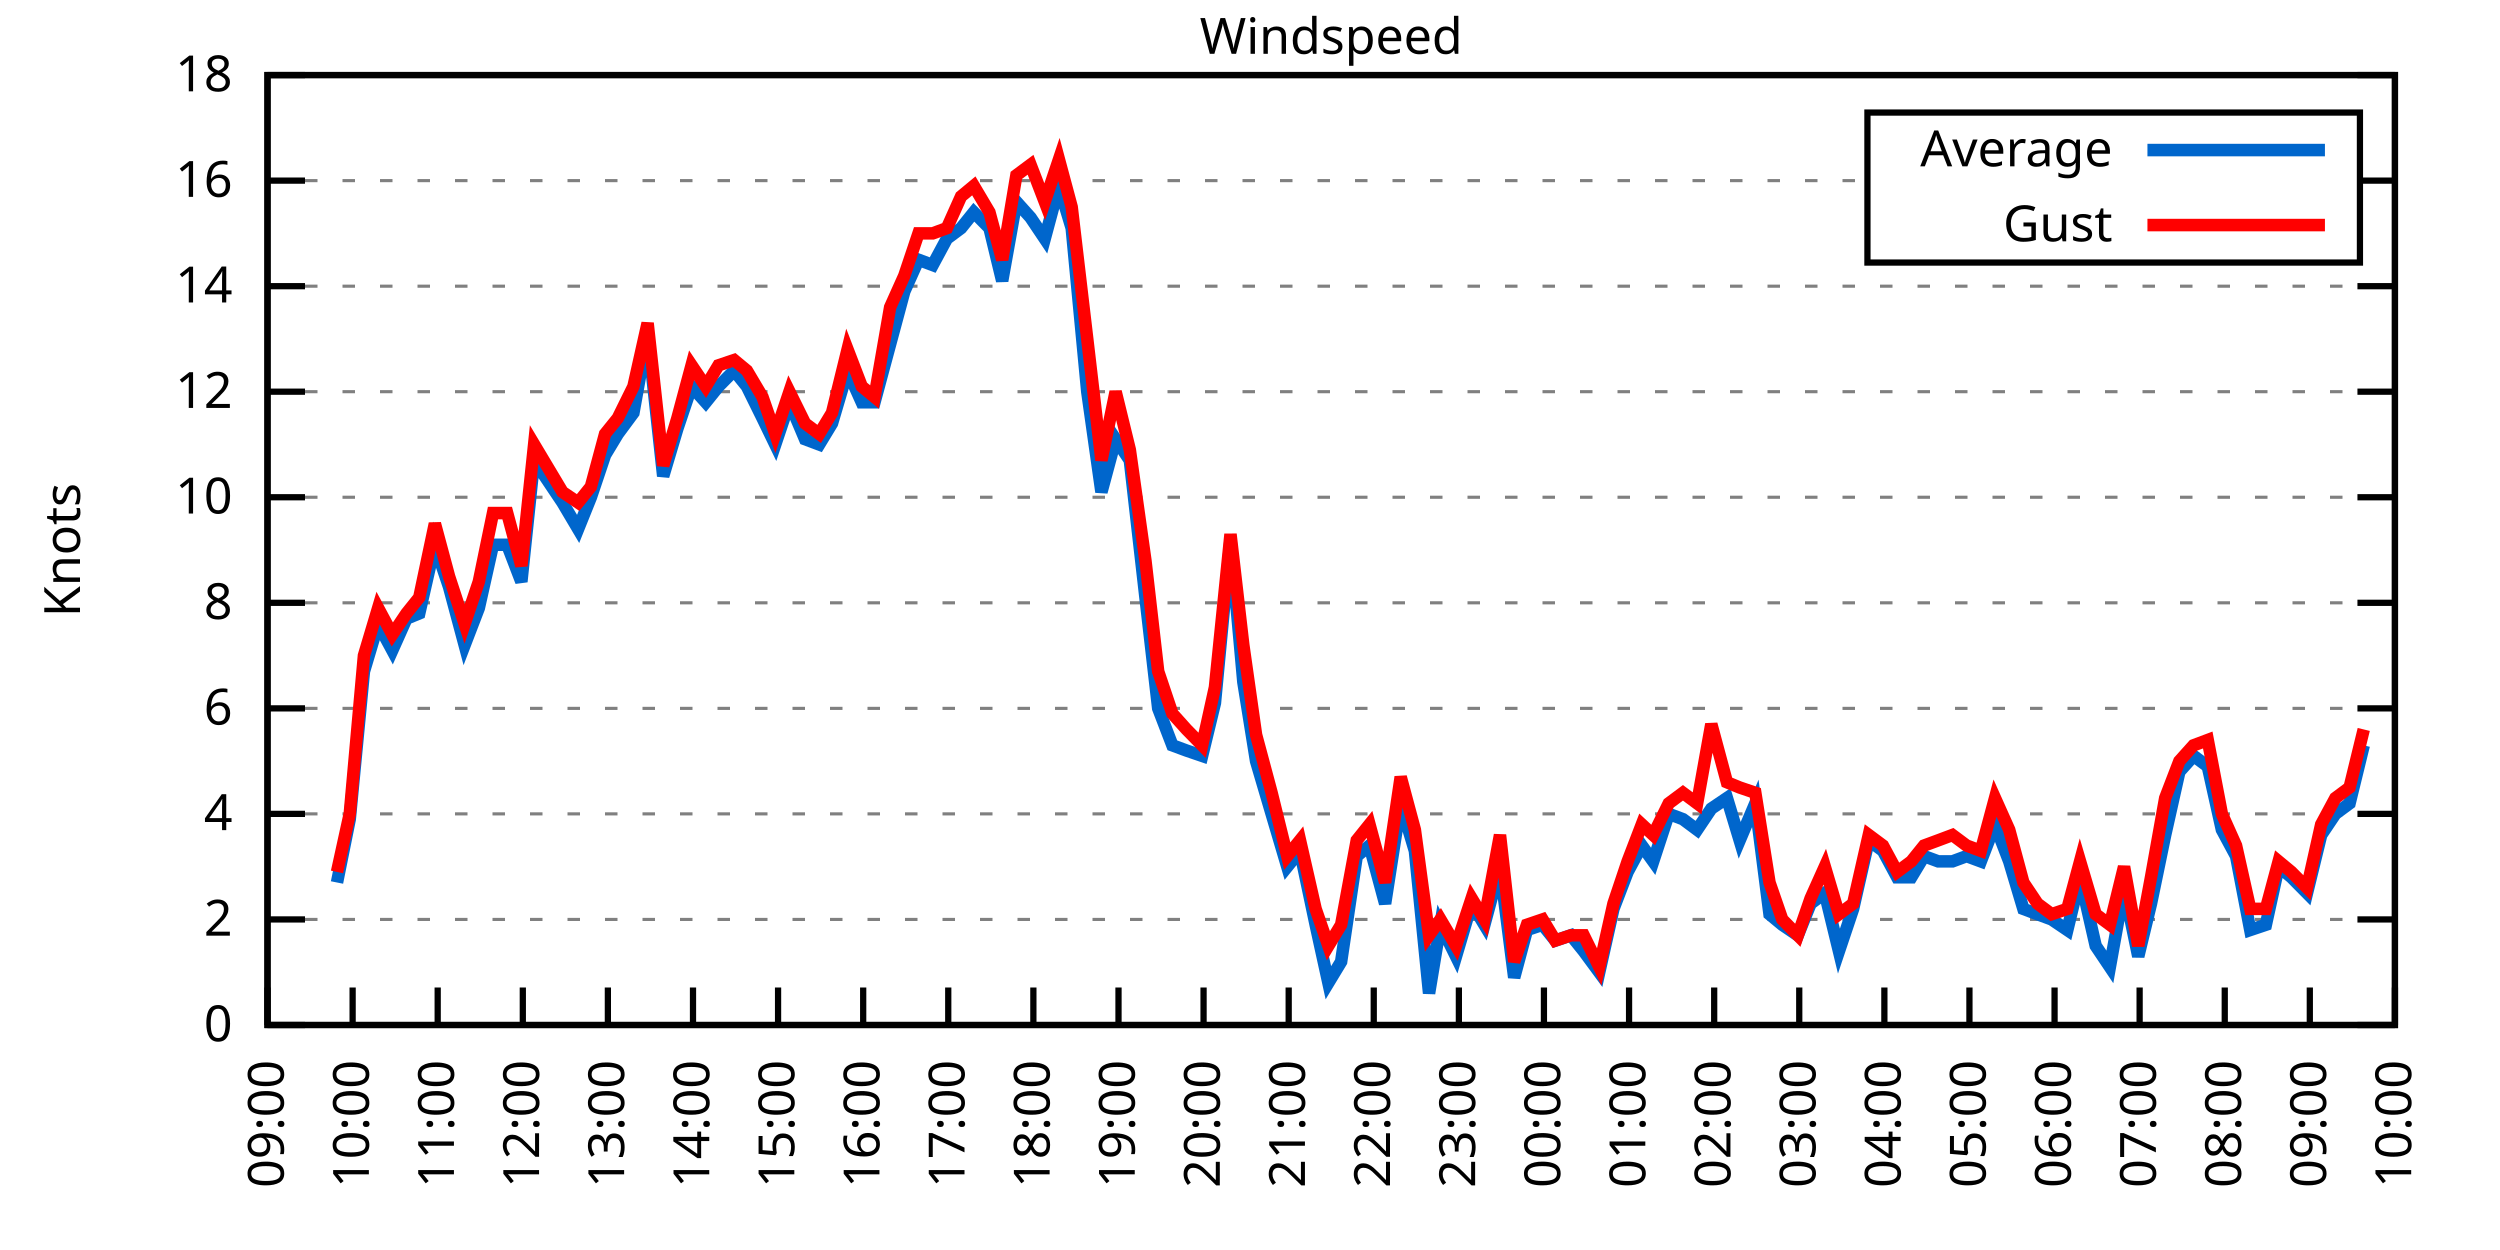
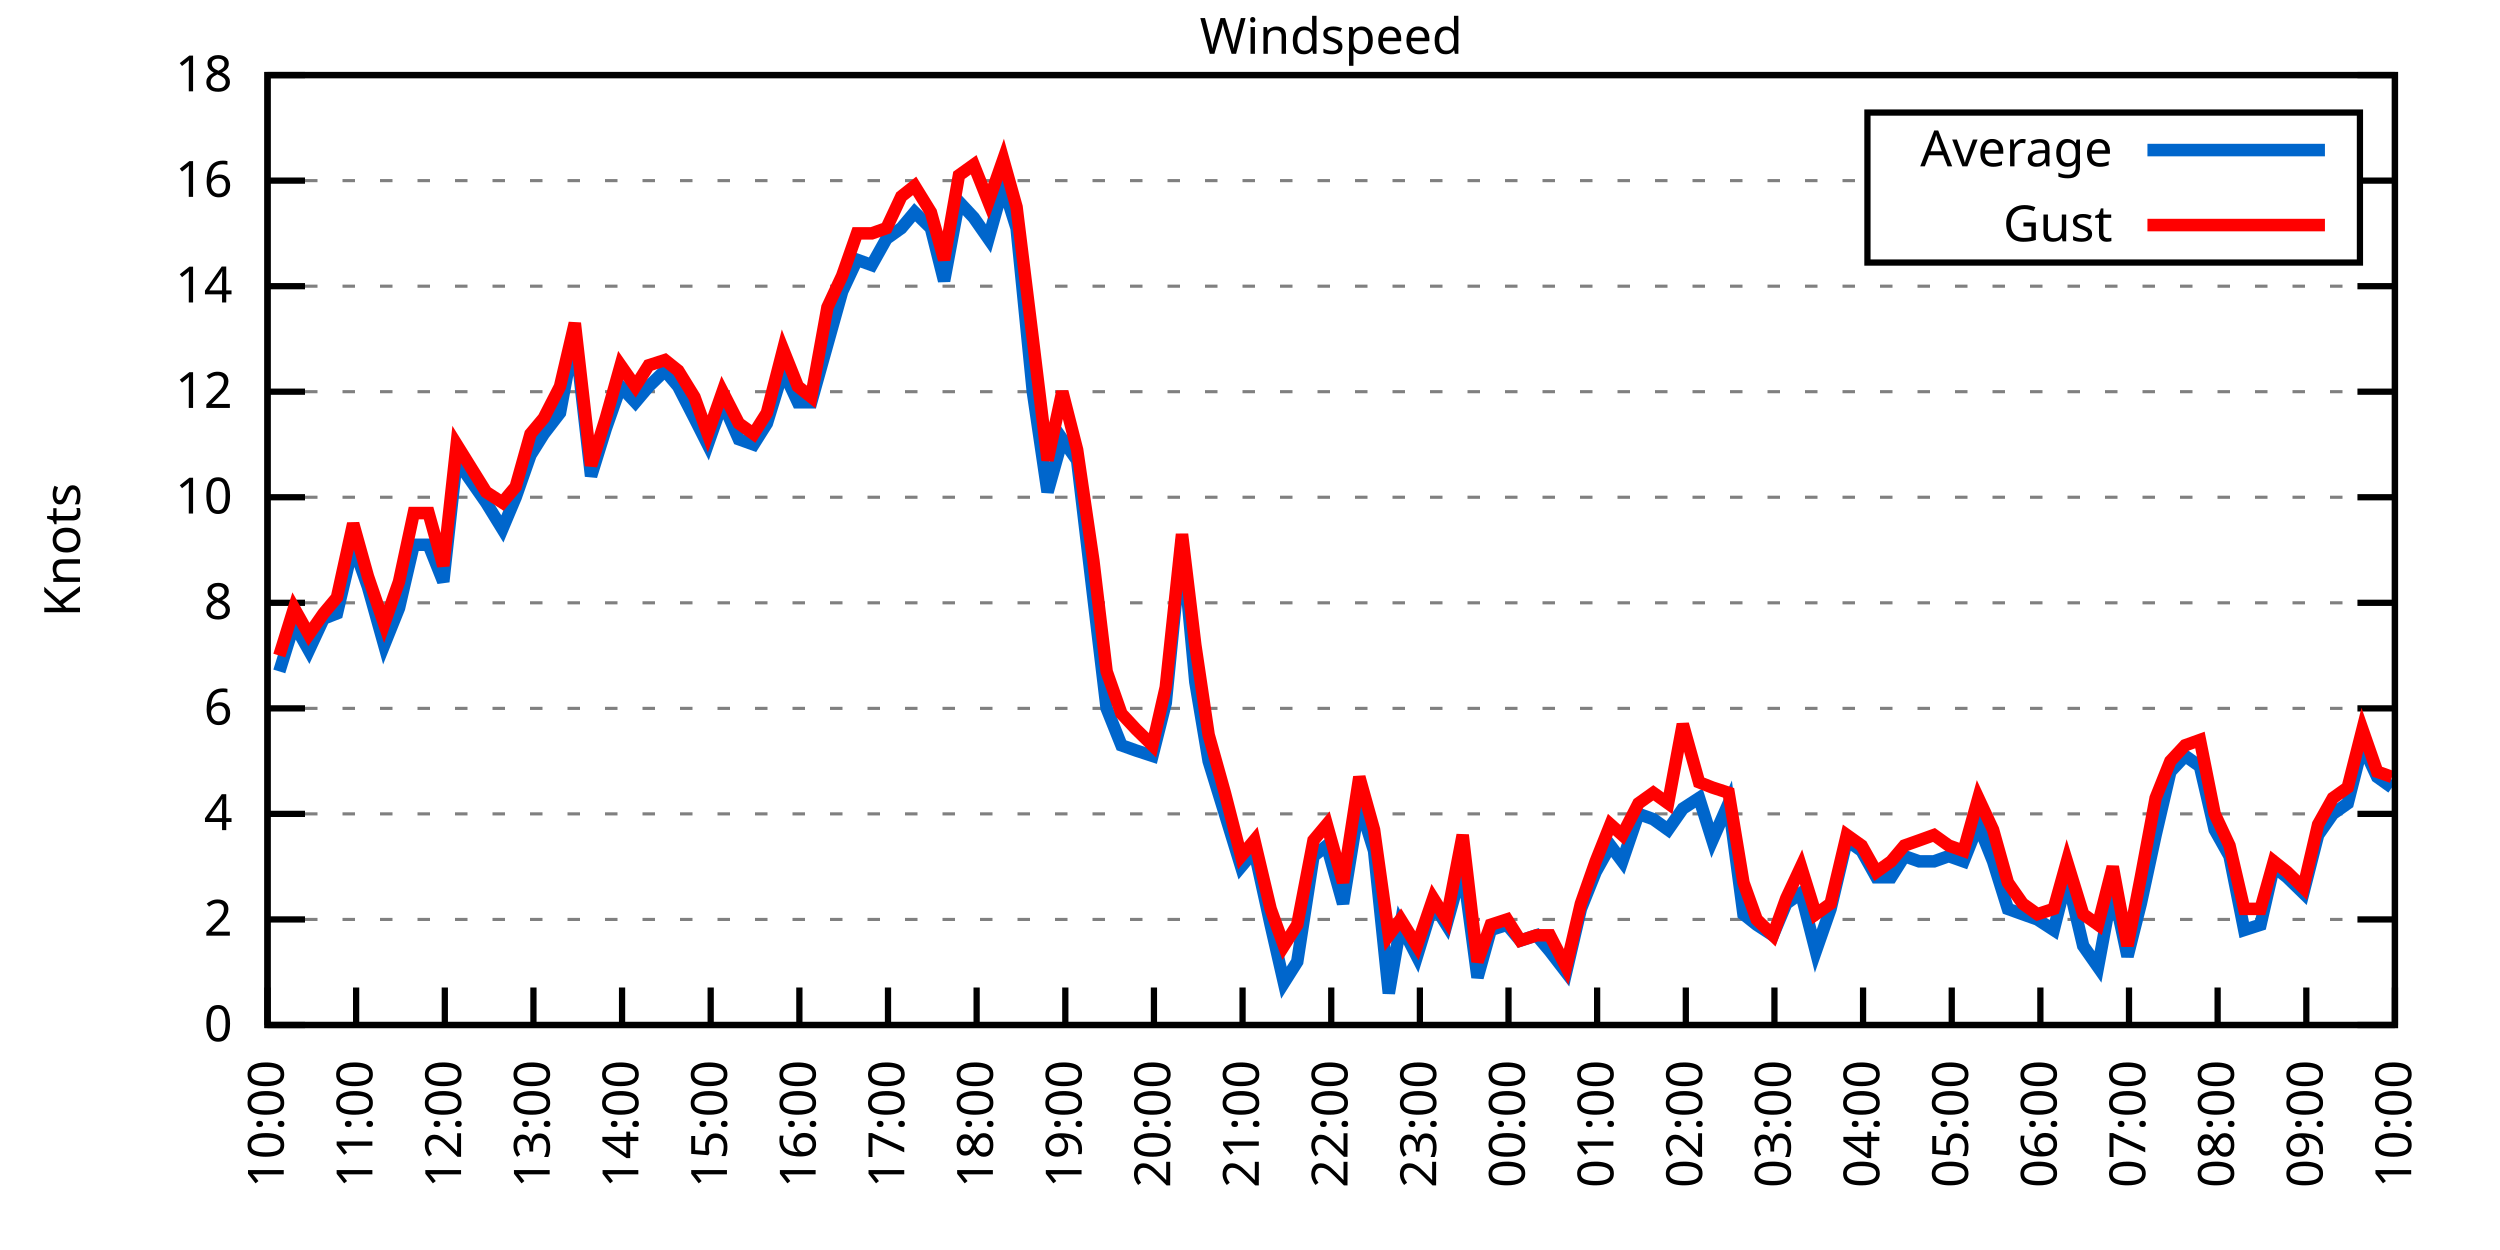
<svg xmlns="http://www.w3.org/2000/svg" xmlns:xlink="http://www.w3.org/1999/xlink" width="400" height="200" viewBox="0 0 400 200">
  <g id="gnuplot_canvas">
    <rect x="0" y="0" width="400" height="200" fill="none" />
    <defs>
      <circle id="gpDot" r="0.5" stroke-width="0.5" stroke="currentColor" />
      <path id="gpPt0" stroke-width="0.333" stroke="currentColor" d="M-1,0 h2 M0,-1 v2" />
      <path id="gpPt1" stroke-width="0.333" stroke="currentColor" d="M-1,-1 L1,1 M1,-1 L-1,1" />
      <path id="gpPt2" stroke-width="0.333" stroke="currentColor" d="M-1,0 L1,0 M0,-1 L0,1 M-1,-1 L1,1 M-1,1 L1,-1" />
      <rect id="gpPt3" stroke-width="0.333" stroke="currentColor" x="-1" y="-1" width="2" height="2" />
      <rect id="gpPt4" stroke-width="0.333" stroke="currentColor" fill="currentColor" x="-1" y="-1" width="2" height="2" />
      <circle id="gpPt5" stroke-width="0.333" stroke="currentColor" cx="0" cy="0" r="1" />
      <use xlink:href="#gpPt5" id="gpPt6" fill="currentColor" stroke="none" />
      <path id="gpPt7" stroke-width="0.333" stroke="currentColor" d="M0,-1.33 L-1.33,0.67 L1.33,0.67 z" />
      <use xlink:href="#gpPt7" id="gpPt8" fill="currentColor" stroke="none" />
      <use xlink:href="#gpPt7" id="gpPt9" stroke="currentColor" transform="rotate(180)" />
      <use xlink:href="#gpPt9" id="gpPt10" fill="currentColor" stroke="none" />
      <use xlink:href="#gpPt3" id="gpPt11" stroke="currentColor" transform="rotate(45)" />
      <use xlink:href="#gpPt11" id="gpPt12" fill="currentColor" stroke="none" />
      <path id="gpPt13" stroke-width="0.333" stroke="currentColor" d="M0,1.330 L1.265,0.411 L0.782,-1.067 L-0.782,-1.076 L-1.265,0.411 z" />
      <use xlink:href="#gpPt13" id="gpPt14" fill="currentColor" stroke="none" />
      <filter id="textbox" filterUnits="objectBoundingBox" x="0" y="0" height="1" width="1">
        <feFlood flood-color="white" flood-opacity="1" result="bgnd" />
        <feComposite in="SourceGraphic" in2="bgnd" operator="atop" />
      </filter>
      <filter id="greybox" filterUnits="objectBoundingBox" x="0" y="0" height="1" width="1">
        <feFlood flood-color="lightgrey" flood-opacity="1" result="grey" />
        <feComposite in="SourceGraphic" in2="grey" operator="atop" />
      </filter>
    </defs>
    <g fill="none" color="white" stroke="currentColor" stroke-width="1.00" stroke-linecap="butt" stroke-linejoin="miter">
</g>
    <g fill="none" color="black" stroke="currentColor" stroke-width="1.00" stroke-linecap="butt" stroke-linejoin="miter">
      <g stroke="none" shape-rendering="crispEdges">
        <polygon fill="rgb(255, 255, 255)" points="42.80,164.00 383.18,164.00 383.18,12.02 42.80,12.02 " />
      </g>
    </g>
    <g fill="none" color="black" stroke="currentColor" stroke-width="1.00" stroke-linecap="butt" stroke-linejoin="miter">
</g>
    <g fill="none" color="black" stroke="black" stroke-width="0.50" stroke-linecap="butt" stroke-linejoin="miter">
</g>
    <g fill="none" color="gray" stroke="currentColor" stroke-width="0.50" stroke-linecap="butt" stroke-linejoin="miter">
      <path stroke="gray" stroke-dasharray="2,4" class="gridline" d="M42.80,164.00 L383.19,164.00  " />
    </g>
    <g fill="none" color="gray" stroke="gray" stroke-width="1.00" stroke-linecap="butt" stroke-linejoin="miter">
</g>
    <g fill="none" color="black" stroke="currentColor" stroke-width="1.00" stroke-linecap="butt" stroke-linejoin="miter">
      <path stroke="black" d="M42.80,164.00 L48.80,164.00 M383.19,164.00 L377.19,164.00  " />
      <g transform="translate(37.20,166.60)" stroke="none" fill="black" font-family="Sans" font-size="8.00" text-anchor="end">
        <text>
          <tspan font-family="Sans"> 0</tspan>
        </text>
      </g>
    </g>
    <g fill="none" color="black" stroke="currentColor" stroke-width="1.00" stroke-linecap="butt" stroke-linejoin="miter">
</g>
    <g fill="none" color="black" stroke="black" stroke-width="0.50" stroke-linecap="butt" stroke-linejoin="miter">
</g>
    <g fill="none" color="gray" stroke="currentColor" stroke-width="0.50" stroke-linecap="butt" stroke-linejoin="miter">
      <path stroke="gray" stroke-dasharray="2,4" class="gridline" d="M42.80,147.11 L383.19,147.11  " />
    </g>
    <g fill="none" color="gray" stroke="gray" stroke-width="1.00" stroke-linecap="butt" stroke-linejoin="miter">
</g>
    <g fill="none" color="black" stroke="currentColor" stroke-width="1.00" stroke-linecap="butt" stroke-linejoin="miter">
      <path stroke="black" d="M42.80,147.11 L48.80,147.11 M383.19,147.11 L377.19,147.11  " />
      <g transform="translate(37.20,149.71)" stroke="none" fill="black" font-family="Sans" font-size="8.00" text-anchor="end">
        <text>
          <tspan font-family="Sans"> 2</tspan>
        </text>
      </g>
    </g>
    <g fill="none" color="black" stroke="currentColor" stroke-width="1.00" stroke-linecap="butt" stroke-linejoin="miter">
</g>
    <g fill="none" color="black" stroke="black" stroke-width="0.50" stroke-linecap="butt" stroke-linejoin="miter">
</g>
    <g fill="none" color="gray" stroke="currentColor" stroke-width="0.50" stroke-linecap="butt" stroke-linejoin="miter">
      <path stroke="gray" stroke-dasharray="2,4" class="gridline" d="M42.80,130.22 L383.19,130.22  " />
    </g>
    <g fill="none" color="gray" stroke="gray" stroke-width="1.00" stroke-linecap="butt" stroke-linejoin="miter">
</g>
    <g fill="none" color="black" stroke="currentColor" stroke-width="1.00" stroke-linecap="butt" stroke-linejoin="miter">
      <path stroke="black" d="M42.80,130.22 L48.80,130.22 M383.19,130.22 L377.19,130.22  " />
      <g transform="translate(37.20,132.82)" stroke="none" fill="black" font-family="Sans" font-size="8.00" text-anchor="end">
        <text>
          <tspan font-family="Sans"> 4</tspan>
        </text>
      </g>
    </g>
    <g fill="none" color="black" stroke="currentColor" stroke-width="1.00" stroke-linecap="butt" stroke-linejoin="miter">
</g>
    <g fill="none" color="black" stroke="black" stroke-width="0.50" stroke-linecap="butt" stroke-linejoin="miter">
</g>
    <g fill="none" color="gray" stroke="currentColor" stroke-width="0.50" stroke-linecap="butt" stroke-linejoin="miter">
      <path stroke="gray" stroke-dasharray="2,4" class="gridline" d="M42.80,113.34 L383.19,113.34  " />
    </g>
    <g fill="none" color="gray" stroke="gray" stroke-width="1.00" stroke-linecap="butt" stroke-linejoin="miter">
</g>
    <g fill="none" color="black" stroke="currentColor" stroke-width="1.00" stroke-linecap="butt" stroke-linejoin="miter">
      <path stroke="black" d="M42.80,113.34 L48.80,113.34 M383.19,113.34 L377.19,113.34  " />
      <g transform="translate(37.20,115.94)" stroke="none" fill="black" font-family="Sans" font-size="8.00" text-anchor="end">
        <text>
          <tspan font-family="Sans"> 6</tspan>
        </text>
      </g>
    </g>
    <g fill="none" color="black" stroke="currentColor" stroke-width="1.00" stroke-linecap="butt" stroke-linejoin="miter">
</g>
    <g fill="none" color="black" stroke="black" stroke-width="0.50" stroke-linecap="butt" stroke-linejoin="miter">
</g>
    <g fill="none" color="gray" stroke="currentColor" stroke-width="0.50" stroke-linecap="butt" stroke-linejoin="miter">
      <path stroke="gray" stroke-dasharray="2,4" class="gridline" d="M42.80,96.45 L383.19,96.45  " />
    </g>
    <g fill="none" color="gray" stroke="gray" stroke-width="1.00" stroke-linecap="butt" stroke-linejoin="miter">
</g>
    <g fill="none" color="black" stroke="currentColor" stroke-width="1.00" stroke-linecap="butt" stroke-linejoin="miter">
      <path stroke="black" d="M42.80,96.45 L48.80,96.45 M383.19,96.45 L377.19,96.45  " />
      <g transform="translate(37.20,99.05)" stroke="none" fill="black" font-family="Sans" font-size="8.00" text-anchor="end">
        <text>
          <tspan font-family="Sans"> 8</tspan>
        </text>
      </g>
    </g>
    <g fill="none" color="black" stroke="currentColor" stroke-width="1.00" stroke-linecap="butt" stroke-linejoin="miter">
</g>
    <g fill="none" color="black" stroke="black" stroke-width="0.50" stroke-linecap="butt" stroke-linejoin="miter">
</g>
    <g fill="none" color="gray" stroke="currentColor" stroke-width="0.50" stroke-linecap="butt" stroke-linejoin="miter">
      <path stroke="gray" stroke-dasharray="2,4" class="gridline" d="M42.80,79.56 L383.19,79.56  " />
    </g>
    <g fill="none" color="gray" stroke="gray" stroke-width="1.00" stroke-linecap="butt" stroke-linejoin="miter">
</g>
    <g fill="none" color="black" stroke="currentColor" stroke-width="1.00" stroke-linecap="butt" stroke-linejoin="miter">
      <path stroke="black" d="M42.80,79.56 L48.80,79.56 M383.19,79.56 L377.19,79.56  " />
      <g transform="translate(37.20,82.16)" stroke="none" fill="black" font-family="Sans" font-size="8.00" text-anchor="end">
        <text>
          <tspan font-family="Sans"> 10</tspan>
        </text>
      </g>
    </g>
    <g fill="none" color="black" stroke="currentColor" stroke-width="1.00" stroke-linecap="butt" stroke-linejoin="miter">
</g>
    <g fill="none" color="black" stroke="black" stroke-width="0.50" stroke-linecap="butt" stroke-linejoin="miter">
</g>
    <g fill="none" color="gray" stroke="currentColor" stroke-width="0.50" stroke-linecap="butt" stroke-linejoin="miter">
      <path stroke="gray" stroke-dasharray="2,4" class="gridline" d="M42.80,62.67 L383.19,62.67  " />
    </g>
    <g fill="none" color="gray" stroke="gray" stroke-width="1.00" stroke-linecap="butt" stroke-linejoin="miter">
</g>
    <g fill="none" color="black" stroke="currentColor" stroke-width="1.00" stroke-linecap="butt" stroke-linejoin="miter">
      <path stroke="black" d="M42.80,62.67 L48.80,62.67 M383.19,62.67 L377.19,62.67  " />
      <g transform="translate(37.20,65.27)" stroke="none" fill="black" font-family="Sans" font-size="8.00" text-anchor="end">
        <text>
          <tspan font-family="Sans"> 12</tspan>
        </text>
      </g>
    </g>
    <g fill="none" color="black" stroke="currentColor" stroke-width="1.00" stroke-linecap="butt" stroke-linejoin="miter">
</g>
    <g fill="none" color="black" stroke="black" stroke-width="0.50" stroke-linecap="butt" stroke-linejoin="miter">
</g>
    <g fill="none" color="gray" stroke="currentColor" stroke-width="0.50" stroke-linecap="butt" stroke-linejoin="miter">
      <path stroke="gray" stroke-dasharray="2,4" class="gridline" d="M42.80,45.79 L383.19,45.79  " />
    </g>
    <g fill="none" color="gray" stroke="gray" stroke-width="1.00" stroke-linecap="butt" stroke-linejoin="miter">
</g>
    <g fill="none" color="black" stroke="currentColor" stroke-width="1.00" stroke-linecap="butt" stroke-linejoin="miter">
      <path stroke="black" d="M42.80,45.79 L48.80,45.79 M383.19,45.79 L377.19,45.79  " />
      <g transform="translate(37.20,48.39)" stroke="none" fill="black" font-family="Sans" font-size="8.00" text-anchor="end">
        <text>
          <tspan font-family="Sans"> 14</tspan>
        </text>
      </g>
    </g>
    <g fill="none" color="black" stroke="currentColor" stroke-width="1.00" stroke-linecap="butt" stroke-linejoin="miter">
</g>
    <g fill="none" color="black" stroke="black" stroke-width="0.50" stroke-linecap="butt" stroke-linejoin="miter">
</g>
    <g fill="none" color="gray" stroke="currentColor" stroke-width="0.50" stroke-linecap="butt" stroke-linejoin="miter">
      <path stroke="gray" stroke-dasharray="2,4" class="gridline" d="M42.80,28.90 L298.79,28.90 M377.59,28.90 L383.19,28.90  " />
    </g>
    <g fill="none" color="gray" stroke="gray" stroke-width="1.00" stroke-linecap="butt" stroke-linejoin="miter">
</g>
    <g fill="none" color="black" stroke="currentColor" stroke-width="1.00" stroke-linecap="butt" stroke-linejoin="miter">
      <path stroke="black" d="M42.80,28.90 L48.80,28.90 M383.19,28.90 L377.19,28.90  " />
      <g transform="translate(37.20,31.50)" stroke="none" fill="black" font-family="Sans" font-size="8.00" text-anchor="end">
        <text>
          <tspan font-family="Sans"> 16</tspan>
        </text>
      </g>
    </g>
    <g fill="none" color="black" stroke="currentColor" stroke-width="1.00" stroke-linecap="butt" stroke-linejoin="miter">
</g>
    <g fill="none" color="black" stroke="black" stroke-width="0.50" stroke-linecap="butt" stroke-linejoin="miter">
</g>
    <g fill="none" color="gray" stroke="currentColor" stroke-width="0.50" stroke-linecap="butt" stroke-linejoin="miter">
      <path stroke="gray" stroke-dasharray="2,4" class="gridline" d="M42.80,12.01 L383.19,12.01  " />
    </g>
    <g fill="none" color="gray" stroke="gray" stroke-width="1.00" stroke-linecap="butt" stroke-linejoin="miter">
</g>
    <g fill="none" color="black" stroke="currentColor" stroke-width="1.00" stroke-linecap="butt" stroke-linejoin="miter">
      <path stroke="black" d="M42.80,12.01 L48.80,12.01 M383.19,12.01 L377.19,12.01  " />
      <g transform="translate(37.20,14.61)" stroke="none" fill="black" font-family="Sans" font-size="8.00" text-anchor="end">
        <text>
          <tspan font-family="Sans"> 18</tspan>
        </text>
      </g>
    </g>
    <g fill="none" color="black" stroke="currentColor" stroke-width="1.00" stroke-linecap="butt" stroke-linejoin="miter">
      <path stroke="black" d="M42.80,164.00 L42.80,158.00  " />
      <g transform="translate(45.40,169.60) rotate(270.00)" stroke="none" fill="black" font-family="Sans" font-size="8.00" text-anchor="end">
        <text>
-           <tspan font-family="Sans">09:00</tspan>
-         </text>
-       </g>
-     </g>
-     <g fill="none" color="black" stroke="currentColor" stroke-width="1.00" stroke-linecap="butt" stroke-linejoin="miter">
-       <path stroke="black" d="M56.42,164.00 L56.42,158.00  " />
-       <g transform="translate(59.02,169.60) rotate(270.00)" stroke="none" fill="black" font-family="Sans" font-size="8.00" text-anchor="end">
-         <text>
          <tspan font-family="Sans">10:00</tspan>
        </text>
      </g>
    </g>
    <g fill="none" color="black" stroke="currentColor" stroke-width="1.00" stroke-linecap="butt" stroke-linejoin="miter">
-       <path stroke="black" d="M70.03,164.00 L70.03,158.00  " />
-       <g transform="translate(72.63,169.60) rotate(270.00)" stroke="none" fill="black" font-family="Sans" font-size="8.00" text-anchor="end">
+       <path stroke="black" d="M56.98,164.00 L56.98,158.00  " />
+       <g transform="translate(59.58,169.60) rotate(270.00)" stroke="none" fill="black" font-family="Sans" font-size="8.00" text-anchor="end">
        <text>
          <tspan font-family="Sans">11:00</tspan>
        </text>
      </g>
    </g>
    <g fill="none" color="black" stroke="currentColor" stroke-width="1.00" stroke-linecap="butt" stroke-linejoin="miter">
-       <path stroke="black" d="M83.65,164.00 L83.65,158.00  " />
-       <g transform="translate(86.25,169.60) rotate(270.00)" stroke="none" fill="black" font-family="Sans" font-size="8.00" text-anchor="end">
+       <path stroke="black" d="M71.17,164.00 L71.17,158.00  " />
+       <g transform="translate(73.77,169.60) rotate(270.00)" stroke="none" fill="black" font-family="Sans" font-size="8.00" text-anchor="end">
        <text>
          <tspan font-family="Sans">12:00</tspan>
        </text>
      </g>
    </g>
    <g fill="none" color="black" stroke="currentColor" stroke-width="1.00" stroke-linecap="butt" stroke-linejoin="miter">
-       <path stroke="black" d="M97.26,164.00 L97.26,158.00  " />
-       <g transform="translate(99.86,169.60) rotate(270.00)" stroke="none" fill="black" font-family="Sans" font-size="8.00" text-anchor="end">
+       <path stroke="black" d="M85.35,164.00 L85.35,158.00  " />
+       <g transform="translate(87.95,169.60) rotate(270.00)" stroke="none" fill="black" font-family="Sans" font-size="8.00" text-anchor="end">
        <text>
          <tspan font-family="Sans">13:00</tspan>
        </text>
      </g>
    </g>
    <g fill="none" color="black" stroke="currentColor" stroke-width="1.00" stroke-linecap="butt" stroke-linejoin="miter">
-       <path stroke="black" d="M110.88,164.00 L110.88,158.00  " />
-       <g transform="translate(113.48,169.60) rotate(270.00)" stroke="none" fill="black" font-family="Sans" font-size="8.00" text-anchor="end">
+       <path stroke="black" d="M99.53,164.00 L99.53,158.00  " />
+       <g transform="translate(102.13,169.60) rotate(270.00)" stroke="none" fill="black" font-family="Sans" font-size="8.00" text-anchor="end">
        <text>
          <tspan font-family="Sans">14:00</tspan>
        </text>
      </g>
    </g>
    <g fill="none" color="black" stroke="currentColor" stroke-width="1.00" stroke-linecap="butt" stroke-linejoin="miter">
-       <path stroke="black" d="M124.49,164.00 L124.49,158.00  " />
-       <g transform="translate(127.09,169.60) rotate(270.00)" stroke="none" fill="black" font-family="Sans" font-size="8.00" text-anchor="end">
+       <path stroke="black" d="M113.71,164.00 L113.71,158.00  " />
+       <g transform="translate(116.31,169.60) rotate(270.00)" stroke="none" fill="black" font-family="Sans" font-size="8.00" text-anchor="end">
        <text>
          <tspan font-family="Sans">15:00</tspan>
        </text>
      </g>
    </g>
    <g fill="none" color="black" stroke="currentColor" stroke-width="1.00" stroke-linecap="butt" stroke-linejoin="miter">
-       <path stroke="black" d="M138.11,164.00 L138.11,158.00  " />
-       <g transform="translate(140.71,169.60) rotate(270.00)" stroke="none" fill="black" font-family="Sans" font-size="8.00" text-anchor="end">
+       <path stroke="black" d="M127.90,164.00 L127.90,158.00  " />
+       <g transform="translate(130.50,169.60) rotate(270.00)" stroke="none" fill="black" font-family="Sans" font-size="8.00" text-anchor="end">
        <text>
          <tspan font-family="Sans">16:00</tspan>
        </text>
      </g>
    </g>
    <g fill="none" color="black" stroke="currentColor" stroke-width="1.00" stroke-linecap="butt" stroke-linejoin="miter">
-       <path stroke="black" d="M151.72,164.00 L151.72,158.00  " />
-       <g transform="translate(154.32,169.60) rotate(270.00)" stroke="none" fill="black" font-family="Sans" font-size="8.00" text-anchor="end">
+       <path stroke="black" d="M142.08,164.00 L142.08,158.00  " />
+       <g transform="translate(144.68,169.60) rotate(270.00)" stroke="none" fill="black" font-family="Sans" font-size="8.00" text-anchor="end">
        <text>
          <tspan font-family="Sans">17:00</tspan>
        </text>
      </g>
    </g>
    <g fill="none" color="black" stroke="currentColor" stroke-width="1.00" stroke-linecap="butt" stroke-linejoin="miter">
-       <path stroke="black" d="M165.34,164.00 L165.34,158.00  " />
-       <g transform="translate(167.94,169.60) rotate(270.00)" stroke="none" fill="black" font-family="Sans" font-size="8.00" text-anchor="end">
+       <path stroke="black" d="M156.26,164.00 L156.26,158.00  " />
+       <g transform="translate(158.86,169.60) rotate(270.00)" stroke="none" fill="black" font-family="Sans" font-size="8.00" text-anchor="end">
        <text>
          <tspan font-family="Sans">18:00</tspan>
        </text>
      </g>
    </g>
    <g fill="none" color="black" stroke="currentColor" stroke-width="1.00" stroke-linecap="butt" stroke-linejoin="miter">
-       <path stroke="black" d="M178.96,164.00 L178.96,158.00  " />
-       <g transform="translate(181.56,169.60) rotate(270.00)" stroke="none" fill="black" font-family="Sans" font-size="8.00" text-anchor="end">
+       <path stroke="black" d="M170.45,164.00 L170.45,158.00  " />
+       <g transform="translate(173.05,169.60) rotate(270.00)" stroke="none" fill="black" font-family="Sans" font-size="8.00" text-anchor="end">
        <text>
          <tspan font-family="Sans">19:00</tspan>
        </text>
      </g>
    </g>
    <g fill="none" color="black" stroke="currentColor" stroke-width="1.00" stroke-linecap="butt" stroke-linejoin="miter">
-       <path stroke="black" d="M192.57,164.00 L192.57,158.00  " />
-       <g transform="translate(195.17,169.60) rotate(270.00)" stroke="none" fill="black" font-family="Sans" font-size="8.00" text-anchor="end">
+       <path stroke="black" d="M184.63,164.00 L184.63,158.00  " />
+       <g transform="translate(187.23,169.60) rotate(270.00)" stroke="none" fill="black" font-family="Sans" font-size="8.00" text-anchor="end">
        <text>
          <tspan font-family="Sans">20:00</tspan>
        </text>
      </g>
    </g>
    <g fill="none" color="black" stroke="currentColor" stroke-width="1.00" stroke-linecap="butt" stroke-linejoin="miter">
-       <path stroke="black" d="M206.19,164.00 L206.19,158.00  " />
-       <g transform="translate(208.79,169.60) rotate(270.00)" stroke="none" fill="black" font-family="Sans" font-size="8.00" text-anchor="end">
+       <path stroke="black" d="M198.81,164.00 L198.81,158.00  " />
+       <g transform="translate(201.41,169.60) rotate(270.00)" stroke="none" fill="black" font-family="Sans" font-size="8.00" text-anchor="end">
        <text>
          <tspan font-family="Sans">21:00</tspan>
        </text>
      </g>
    </g>
    <g fill="none" color="black" stroke="currentColor" stroke-width="1.00" stroke-linecap="butt" stroke-linejoin="miter">
-       <path stroke="black" d="M219.80,164.00 L219.80,158.00  " />
-       <g transform="translate(222.40,169.60) rotate(270.00)" stroke="none" fill="black" font-family="Sans" font-size="8.00" text-anchor="end">
+       <path stroke="black" d="M213.00,164.00 L213.00,158.00  " />
+       <g transform="translate(215.60,169.60) rotate(270.00)" stroke="none" fill="black" font-family="Sans" font-size="8.00" text-anchor="end">
        <text>
          <tspan font-family="Sans">22:00</tspan>
        </text>
      </g>
    </g>
    <g fill="none" color="black" stroke="currentColor" stroke-width="1.00" stroke-linecap="butt" stroke-linejoin="miter">
-       <path stroke="black" d="M233.42,164.00 L233.42,158.00  " />
-       <g transform="translate(236.02,169.60) rotate(270.00)" stroke="none" fill="black" font-family="Sans" font-size="8.00" text-anchor="end">
+       <path stroke="black" d="M227.18,164.00 L227.18,158.00  " />
+       <g transform="translate(229.78,169.60) rotate(270.00)" stroke="none" fill="black" font-family="Sans" font-size="8.00" text-anchor="end">
        <text>
          <tspan font-family="Sans">23:00</tspan>
        </text>
      </g>
    </g>
    <g fill="none" color="black" stroke="currentColor" stroke-width="1.00" stroke-linecap="butt" stroke-linejoin="miter">
-       <path stroke="black" d="M247.03,164.00 L247.03,158.00  " />
-       <g transform="translate(249.63,169.60) rotate(270.00)" stroke="none" fill="black" font-family="Sans" font-size="8.00" text-anchor="end">
+       <path stroke="black" d="M241.36,164.00 L241.36,158.00  " />
+       <g transform="translate(243.96,169.60) rotate(270.00)" stroke="none" fill="black" font-family="Sans" font-size="8.00" text-anchor="end">
        <text>
          <tspan font-family="Sans">00:00</tspan>
        </text>
      </g>
    </g>
    <g fill="none" color="black" stroke="currentColor" stroke-width="1.00" stroke-linecap="butt" stroke-linejoin="miter">
-       <path stroke="black" d="M260.65,164.00 L260.65,158.00  " />
-       <g transform="translate(263.25,169.60) rotate(270.00)" stroke="none" fill="black" font-family="Sans" font-size="8.00" text-anchor="end">
+       <path stroke="black" d="M255.54,164.00 L255.54,158.00  " />
+       <g transform="translate(258.14,169.60) rotate(270.00)" stroke="none" fill="black" font-family="Sans" font-size="8.00" text-anchor="end">
        <text>
          <tspan font-family="Sans">01:00</tspan>
        </text>
      </g>
    </g>
    <g fill="none" color="black" stroke="currentColor" stroke-width="1.00" stroke-linecap="butt" stroke-linejoin="miter">
-       <path stroke="black" d="M274.27,164.00 L274.27,158.00  " />
-       <g transform="translate(276.87,169.60) rotate(270.00)" stroke="none" fill="black" font-family="Sans" font-size="8.00" text-anchor="end">
+       <path stroke="black" d="M269.73,164.00 L269.73,158.00  " />
+       <g transform="translate(272.33,169.60) rotate(270.00)" stroke="none" fill="black" font-family="Sans" font-size="8.00" text-anchor="end">
        <text>
          <tspan font-family="Sans">02:00</tspan>
        </text>
      </g>
    </g>
    <g fill="none" color="black" stroke="currentColor" stroke-width="1.00" stroke-linecap="butt" stroke-linejoin="miter">
-       <path stroke="black" d="M287.88,164.00 L287.88,158.00  " />
-       <g transform="translate(290.48,169.60) rotate(270.00)" stroke="none" fill="black" font-family="Sans" font-size="8.00" text-anchor="end">
+       <path stroke="black" d="M283.91,164.00 L283.91,158.00  " />
+       <g transform="translate(286.51,169.60) rotate(270.00)" stroke="none" fill="black" font-family="Sans" font-size="8.00" text-anchor="end">
        <text>
          <tspan font-family="Sans">03:00</tspan>
        </text>
      </g>
    </g>
    <g fill="none" color="black" stroke="currentColor" stroke-width="1.00" stroke-linecap="butt" stroke-linejoin="miter">
-       <path stroke="black" d="M301.50,164.00 L301.50,158.00  " />
-       <g transform="translate(304.10,169.60) rotate(270.00)" stroke="none" fill="black" font-family="Sans" font-size="8.00" text-anchor="end">
+       <path stroke="black" d="M298.09,164.00 L298.09,158.00  " />
+       <g transform="translate(300.69,169.60) rotate(270.00)" stroke="none" fill="black" font-family="Sans" font-size="8.00" text-anchor="end">
        <text>
          <tspan font-family="Sans">04:00</tspan>
        </text>
      </g>
    </g>
    <g fill="none" color="black" stroke="currentColor" stroke-width="1.00" stroke-linecap="butt" stroke-linejoin="miter">
-       <path stroke="black" d="M315.11,164.00 L315.11,158.00  " />
-       <g transform="translate(317.71,169.60) rotate(270.00)" stroke="none" fill="black" font-family="Sans" font-size="8.00" text-anchor="end">
+       <path stroke="black" d="M312.28,164.00 L312.28,158.00  " />
+       <g transform="translate(314.88,169.60) rotate(270.00)" stroke="none" fill="black" font-family="Sans" font-size="8.00" text-anchor="end">
        <text>
          <tspan font-family="Sans">05:00</tspan>
        </text>
      </g>
    </g>
    <g fill="none" color="black" stroke="currentColor" stroke-width="1.00" stroke-linecap="butt" stroke-linejoin="miter">
-       <path stroke="black" d="M328.73,164.00 L328.73,158.00  " />
-       <g transform="translate(331.33,169.60) rotate(270.00)" stroke="none" fill="black" font-family="Sans" font-size="8.00" text-anchor="end">
+       <path stroke="black" d="M326.46,164.00 L326.46,158.00  " />
+       <g transform="translate(329.06,169.60) rotate(270.00)" stroke="none" fill="black" font-family="Sans" font-size="8.00" text-anchor="end">
        <text>
          <tspan font-family="Sans">06:00</tspan>
        </text>
      </g>
    </g>
    <g fill="none" color="black" stroke="currentColor" stroke-width="1.00" stroke-linecap="butt" stroke-linejoin="miter">
-       <path stroke="black" d="M342.34,164.00 L342.34,158.00  " />
-       <g transform="translate(344.94,169.60) rotate(270.00)" stroke="none" fill="black" font-family="Sans" font-size="8.00" text-anchor="end">
+       <path stroke="black" d="M340.64,164.00 L340.64,158.00  " />
+       <g transform="translate(343.24,169.60) rotate(270.00)" stroke="none" fill="black" font-family="Sans" font-size="8.00" text-anchor="end">
        <text>
          <tspan font-family="Sans">07:00</tspan>
        </text>
      </g>
    </g>
    <g fill="none" color="black" stroke="currentColor" stroke-width="1.00" stroke-linecap="butt" stroke-linejoin="miter">
-       <path stroke="black" d="M355.96,164.00 L355.96,158.00  " />
-       <g transform="translate(358.56,169.60) rotate(270.00)" stroke="none" fill="black" font-family="Sans" font-size="8.00" text-anchor="end">
+       <path stroke="black" d="M354.82,164.00 L354.82,158.00  " />
+       <g transform="translate(357.42,169.60) rotate(270.00)" stroke="none" fill="black" font-family="Sans" font-size="8.00" text-anchor="end">
        <text>
          <tspan font-family="Sans">08:00</tspan>
        </text>
      </g>
    </g>
    <g fill="none" color="black" stroke="currentColor" stroke-width="1.00" stroke-linecap="butt" stroke-linejoin="miter">
-       <path stroke="black" d="M369.57,164.00 L369.57,158.00  " />
-       <g transform="translate(372.17,169.60) rotate(270.00)" stroke="none" fill="black" font-family="Sans" font-size="8.00" text-anchor="end">
+       <path stroke="black" d="M369.01,164.00 L369.01,158.00  " />
+       <g transform="translate(371.61,169.60) rotate(270.00)" stroke="none" fill="black" font-family="Sans" font-size="8.00" text-anchor="end">
        <text>
          <tspan font-family="Sans">09:00</tspan>
        </text>
      </g>
    </g>
    <g fill="none" color="black" stroke="currentColor" stroke-width="1.00" stroke-linecap="butt" stroke-linejoin="miter">
      <path stroke="black" d="M383.19,164.00 L383.19,158.00  " />
      <g transform="translate(385.79,169.60) rotate(270.00)" stroke="none" fill="black" font-family="Sans" font-size="8.00" text-anchor="end">
        <text>
          <tspan font-family="Sans">10:00</tspan>
        </text>
      </g>
    </g>
    <g fill="none" color="black" stroke="currentColor" stroke-width="1.00" stroke-linecap="butt" stroke-linejoin="miter">
</g>
    <g fill="none" color="black" stroke="currentColor" stroke-width="1.00" stroke-linecap="butt" stroke-linejoin="miter">
      <path stroke="black" d="M42.80,12.01 L42.80,164.00 L383.19,164.00 L383.19,12.01 L42.80,12.01 Z  " />
    </g>
    <g fill="none" color="black" stroke="currentColor" stroke-width="1.00" stroke-linecap="butt" stroke-linejoin="miter">
</g>
    <g fill="none" color="black" stroke="currentColor" stroke-width="1.00" stroke-linecap="butt" stroke-linejoin="miter">
      <path stroke="black" d="M298.79,42.01 L298.79,18.01 L377.59,18.01 L377.59,42.01 L298.79,42.01 Z  " />
    </g>
    <g id="Windspeed_plot_1">
      <g fill="none" color="white" stroke="black" stroke-width="2.00" stroke-linecap="butt" stroke-linejoin="miter">
</g>
      <g fill="none" color="black" stroke="currentColor" stroke-width="2.00" stroke-linecap="butt" stroke-linejoin="miter">
        <g transform="translate(337.99,26.61)" stroke="none" fill="black" font-family="Sans" font-size="8.00" text-anchor="end">
          <text>
            <tspan font-family="Sans">Average</tspan>
          </text>
        </g>
      </g>
      <g fill="none" color="black" stroke="currentColor" stroke-width="2.00" stroke-linecap="butt" stroke-linejoin="miter">
-         <path stroke="rgb(  0, 102, 204)" d="M343.59,24.01 L371.99,24.01 M53.92,141.20 L55.96,131.07 L58.23,107.43 L60.50,99.83 L62.77,104.05 L65.04,98.98   L67.08,98.14 L69.58,87.16 L71.85,93.92 L74.34,103.20 L76.61,97.29 L78.88,87.16 L81.15,87.16 L83.42,93.07   L85.46,73.65 L90.00,80.41 L92.50,84.63 L94.54,79.56 L96.81,72.81 L98.85,69.43 L101.35,66.05 L103.62,53.39   L106.11,76.18 L108.38,68.58 L110.65,61.83 L112.92,64.36 L114.96,61.83 L117.46,59.30 L119.50,61.83 L122.00,66.90   L124.04,71.12 L126.31,64.36 L128.81,70.27 L131.07,71.12 L133.12,67.74 L135.61,59.30 L137.88,64.36 L139.92,64.36   L142.42,55.07 L144.69,46.63 L146.96,41.56 L149.23,42.41 L151.50,38.19 L153.77,36.50 L155.81,33.96 L158.31,36.50   L160.35,44.94 L162.62,32.28 L164.89,34.81 L167.16,38.19 L169.43,29.74 L171.47,36.50 L173.96,62.67 L176.23,78.72   L178.50,70.27 L180.77,73.65 L183.27,95.60 L185.31,113.34 L187.58,119.25 L189.85,120.09 L192.34,120.94 L194.39,112.49   L196.88,86.32 L198.93,109.11 L200.97,121.78 L203.46,130.22 L205.96,138.67 L208.00,136.14 L210.50,147.96 L212.54,157.24   L214.58,153.87 L217.08,136.98 L219.12,135.29 L221.62,144.58 L224.11,128.54 L226.38,136.14 L228.65,158.93 L230.47,147.96   L232.96,153.02 L235.46,144.58 L237.50,147.96 L240.00,138.67 L242.27,156.40 L244.31,148.80 L246.81,147.96 L248.85,150.49   L251.35,149.65 L253.39,152.18 L255.88,155.56 L258.15,145.42 L260.42,139.51 L262.69,135.29 L264.51,137.82 L267.00,130.22   L269.27,131.07 L271.54,132.76 L273.81,129.38 L276.31,127.69 L278.35,134.45 L280.85,128.54 L283.12,146.27 L285.16,147.96   L287.65,149.65 L289.70,144.58 L291.97,142.89 L294.23,152.18 L296.50,145.42 L299.00,134.45 L301.27,136.14 L303.54,140.36   L305.81,140.36 L307.85,136.98 L310.12,137.82 L312.39,137.82 L314.66,136.98 L316.93,137.82 L319.20,131.91 L321.47,137.82   L323.74,145.42 L326.00,146.27 L328.27,147.11 L330.77,148.80 L332.81,140.36 L335.31,151.33 L337.58,154.71 L339.85,142.05   L342.12,153.02 L344.16,144.58 L346.43,133.60 L348.70,123.47 L350.97,120.94 L353.24,122.62 L355.50,132.76 L357.77,136.98   L360.04,148.80 L362.54,147.96 L364.58,138.67 L366.62,140.36 L369.12,142.89 L371.39,133.60 L373.66,130.22 L375.93,128.54   L378.20,119.25  " />
+         <path stroke="rgb(  0, 102, 204)" d="M343.59,24.01 L371.99,24.01 M44.69,107.43 L47.05,99.83 L49.42,104.05 L51.78,98.98 L53.91,98.14 L56.51,87.16   L58.87,93.92 L61.47,103.20 L63.84,97.29 L66.20,87.16 L68.57,87.16 L70.93,93.07 L73.06,73.65 L77.78,80.41   L80.38,84.63 L82.51,79.56 L84.88,72.81 L87.00,69.43 L89.60,66.05 L91.97,53.39 L94.57,76.18 L96.93,68.58   L99.30,61.83 L101.66,64.36 L103.79,61.83 L106.39,59.30 L108.51,61.83 L111.11,66.90 L113.24,71.12 L115.61,64.36   L118.21,70.27 L120.57,71.12 L122.70,67.74 L125.30,59.30 L127.66,64.36 L129.79,64.36 L132.39,55.07 L134.75,46.63   L137.12,41.56 L139.48,42.41 L141.84,38.19 L144.21,36.50 L146.34,33.96 L148.94,36.50 L151.06,44.94 L153.43,32.28   L155.79,34.81 L158.15,38.19 L160.52,29.74 L162.65,36.50 L165.25,62.67 L167.61,78.72 L169.97,70.27 L172.34,73.65   L174.94,95.60 L177.06,113.34 L179.43,119.25 L181.79,120.09 L184.39,120.94 L186.52,112.49 L189.12,86.32 L191.25,109.11   L193.38,121.78 L195.98,130.22 L198.58,138.67 L200.70,136.14 L203.30,147.96 L205.43,157.24 L207.56,153.87 L210.16,136.98   L212.29,135.29 L214.89,144.58 L217.49,128.54 L219.85,136.14 L222.21,158.93 L224.10,147.96 L226.71,153.02 L229.31,144.58   L231.43,147.96 L234.03,138.67 L236.40,156.40 L238.52,148.80 L241.12,147.96 L243.25,150.49 L245.85,149.65 L247.98,152.18   L250.58,155.56 L252.94,145.42 L255.31,139.51 L257.67,135.29 L259.56,137.82 L262.16,130.22 L264.53,131.07 L266.89,132.76   L269.25,129.38 L271.85,127.69 L273.98,134.45 L276.58,128.54 L278.95,146.27 L281.07,147.96 L283.67,149.65 L285.80,144.58   L288.16,142.89 L290.53,152.18 L292.89,145.42 L295.49,134.45 L297.86,136.14 L300.22,140.36 L302.58,140.36 L304.71,136.98   L307.08,137.82 L309.44,137.82 L311.80,136.98 L314.17,137.82 L316.53,131.91 L318.89,137.82 L321.26,145.42 L323.62,146.27   L325.99,147.11 L328.59,148.80 L330.71,140.36 L333.31,151.33 L335.68,154.71 L338.04,142.05 L340.40,153.02 L342.53,144.58   L344.90,133.60 L347.26,123.47 L349.62,120.94 L351.99,122.62 L354.35,132.76 L356.72,136.98 L359.08,148.80 L361.68,147.96   L363.81,138.67 L365.93,140.36 L368.53,142.89 L370.90,133.60 L373.26,130.22 L375.63,128.54 L377.99,119.25 L380.35,124.31   L382.72,126.00  " />
      </g>
    </g>
    <g id="Windspeed_plot_2">
      <g fill="none" color="black" stroke="currentColor" stroke-width="2.00" stroke-linecap="butt" stroke-linejoin="miter">
        <g transform="translate(337.99,38.61)" stroke="none" fill="black" font-family="Sans" font-size="8.00" text-anchor="end">
          <text>
            <tspan font-family="Sans">Gust</tspan>
          </text>
        </g>
      </g>
      <g fill="none" color="black" stroke="currentColor" stroke-width="2.00" stroke-linecap="butt" stroke-linejoin="miter">
-         <path stroke="rgb(255,   0,   0)" d="M343.59,36.01 L371.99,36.01 M53.92,139.51 L55.96,130.22 L58.23,104.89 L60.50,97.29 L62.77,101.52 L65.04,98.14   L67.08,95.60 L69.58,83.78 L71.85,92.23 L74.34,99.83 L76.61,93.07 L78.88,82.09 L81.15,82.09 L83.42,90.54   L85.46,71.12 L90.00,78.72 L92.50,80.41 L94.54,77.87 L96.81,69.43 L98.85,66.90 L101.35,61.83 L103.62,51.70   L106.11,74.49 L108.38,66.90 L110.65,58.45 L112.92,61.83 L114.96,58.45 L117.46,57.61 L119.50,59.30 L122.00,63.52   L124.04,69.43 L126.31,62.67 L128.81,67.74 L131.07,69.43 L133.12,66.05 L135.61,55.92 L137.88,61.83 L139.92,63.52   L142.42,49.16 L144.69,44.10 L146.96,37.34 L149.23,37.34 L151.50,36.50 L153.77,31.43 L155.81,29.74 L158.31,33.96   L160.35,41.56 L162.62,28.05 L164.89,26.36 L167.16,32.28 L169.43,25.52 L171.47,33.12 L173.96,54.23 L176.23,73.65   L178.50,62.67 L180.77,71.96 L183.27,89.69 L185.31,107.43 L187.58,114.18 L189.85,116.71 L192.34,119.25 L194.39,109.96   L196.88,85.47 L198.93,103.20 L200.97,117.56 L203.46,126.85 L205.96,136.98 L208.00,134.45 L210.50,145.42 L212.54,151.33   L214.58,147.96 L217.08,134.45 L219.12,131.91 L221.62,141.20 L224.11,124.31 L226.38,132.76 L228.65,149.65 L230.47,147.11   L232.96,151.33 L235.46,143.73 L237.50,147.11 L240.00,133.60 L242.27,153.87 L244.31,147.96 L246.81,147.11 L248.85,150.49   L251.35,149.65 L253.39,149.65 L255.88,154.71 L258.15,144.58 L260.42,137.82 L262.69,131.91 L264.51,133.60 L267.00,128.54   L269.27,126.85 L271.54,128.54 L273.81,115.87 L276.31,125.16 L278.35,126.00 L280.85,126.85 L283.12,141.20 L285.16,147.11   L287.65,149.65 L289.70,143.73 L291.97,138.67 L294.23,146.27 L296.50,144.58 L299.00,133.60 L301.27,135.29 L303.54,139.51   L305.81,137.82 L307.85,135.29 L310.12,134.45 L312.39,133.60 L314.66,135.29 L316.93,136.14 L319.20,127.69 L321.47,132.76   L323.74,141.20 L326.00,144.58 L328.27,146.27 L330.77,145.42 L332.81,137.82 L335.31,146.27 L337.58,147.96 L339.85,138.67   L342.12,151.33 L344.16,140.36 L346.43,127.69 L348.70,121.78 L350.97,119.25 L353.24,118.40 L355.50,130.22 L357.77,135.29   L360.04,145.42 L362.54,145.42 L364.58,137.82 L366.62,139.51 L369.12,142.05 L371.39,131.91 L373.66,127.69 L375.93,126.00   L378.20,116.71  " />
+         <path stroke="rgb(255,   0,   0)" d="M343.59,36.01 L371.99,36.01 M44.69,104.89 L47.05,97.29 L49.42,101.52 L51.78,98.14 L53.91,95.60 L56.51,83.78   L58.87,92.23 L61.47,99.83 L63.84,93.07 L66.20,82.09 L68.57,82.09 L70.93,90.54 L73.06,71.12 L77.78,78.72   L80.38,80.41 L82.51,77.87 L84.88,69.43 L87.00,66.90 L89.60,61.83 L91.97,51.70 L94.57,74.49 L96.93,66.90   L99.30,58.45 L101.66,61.83 L103.79,58.45 L106.39,57.61 L108.51,59.30 L111.11,63.52 L113.24,69.43 L115.61,62.67   L118.21,67.74 L120.57,69.43 L122.70,66.05 L125.30,55.92 L127.66,61.83 L129.79,63.52 L132.39,49.16 L134.75,44.10   L137.12,37.34 L139.48,37.34 L141.84,36.50 L144.21,31.43 L146.34,29.74 L148.94,33.96 L151.06,41.56 L153.43,28.05   L155.79,26.36 L158.15,32.28 L160.52,25.52 L162.65,33.12 L165.25,54.23 L167.61,73.65 L169.97,62.67 L172.34,71.96   L174.94,89.69 L177.06,107.43 L179.43,114.18 L181.79,116.71 L184.39,119.25 L186.52,109.96 L189.12,85.47 L191.25,103.20   L193.38,117.56 L195.98,126.85 L198.58,136.98 L200.70,134.45 L203.30,145.42 L205.43,151.33 L207.56,147.96 L210.16,134.45   L212.29,131.91 L214.89,141.20 L217.49,124.31 L219.85,132.76 L222.21,149.65 L224.10,147.11 L226.71,151.33 L229.31,143.73   L231.43,147.11 L234.03,133.60 L236.40,153.87 L238.52,147.96 L241.12,147.11 L243.25,150.49 L245.85,149.65 L247.98,149.65   L250.58,154.71 L252.94,144.58 L255.31,137.82 L257.67,131.91 L259.56,133.60 L262.16,128.54 L264.53,126.85 L266.89,128.54   L269.25,115.87 L271.85,125.16 L273.98,126.00 L276.58,126.85 L278.95,141.20 L281.07,147.11 L283.67,149.65 L285.80,143.73   L288.16,138.67 L290.53,146.27 L292.89,144.58 L295.49,133.60 L297.86,135.29 L300.22,139.51 L302.58,137.82 L304.71,135.29   L307.08,134.45 L309.44,133.60 L311.80,135.29 L314.17,136.14 L316.53,127.69 L318.89,132.76 L321.26,141.20 L323.62,144.58   L325.99,146.27 L328.59,145.42 L330.71,137.82 L333.31,146.27 L335.68,147.96 L338.04,138.67 L340.40,151.33 L342.53,140.36   L344.90,127.69 L347.26,121.78 L349.62,119.25 L351.99,118.40 L354.35,130.22 L356.72,135.29 L359.08,145.42 L361.68,145.42   L363.81,137.82 L365.93,139.51 L368.53,142.05 L370.90,131.91 L373.26,127.69 L375.63,126.00 L377.99,116.71 L380.35,123.47   L382.72,124.31  " />
      </g>
    </g>
    <g fill="none" color="black" stroke="currentColor" stroke-width="2.00" stroke-linecap="butt" stroke-linejoin="miter">
</g>
    <g fill="none" color="black" stroke="black" stroke-width="1.00" stroke-linecap="butt" stroke-linejoin="miter">
</g>
    <g fill="none" color="black" stroke="currentColor" stroke-width="1.00" stroke-linecap="butt" stroke-linejoin="miter">
      <path stroke="black" d="M42.80,12.01 L42.80,164.00 L383.19,164.00 L383.19,12.01 L42.80,12.01 Z  " />
      <g transform="translate(12.80,88.01) rotate(270.00)" stroke="none" fill="black" font-family="Sans" font-size="8.00" text-anchor="middle">
        <text>
          <tspan font-family="Sans">Knots</tspan>
        </text>
      </g>
    </g>
    <g fill="none" color="black" stroke="currentColor" stroke-width="1.00" stroke-linecap="butt" stroke-linejoin="miter">
</g>
    <g fill="none" color="black" stroke="currentColor" stroke-width="1.00" stroke-linecap="butt" stroke-linejoin="miter">
      <g transform="translate(212.99,8.61)" stroke="none" fill="black" font-family="Sans" font-size="8.00" text-anchor="middle">
        <text>
          <tspan font-family="Sans">Windspeed</tspan>
        </text>
      </g>
    </g>
    <g fill="none" color="black" stroke="currentColor" stroke-width="1.00" stroke-linecap="butt" stroke-linejoin="miter">
</g>
  </g>
</svg>
